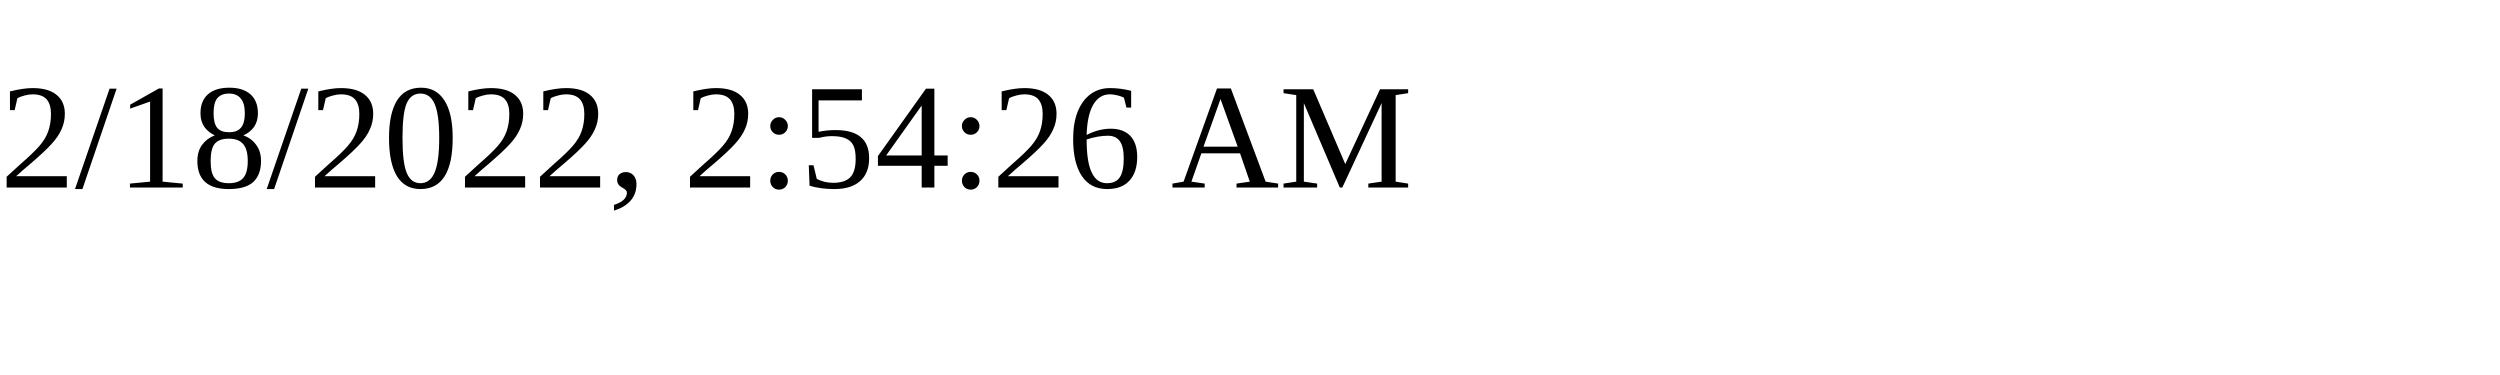
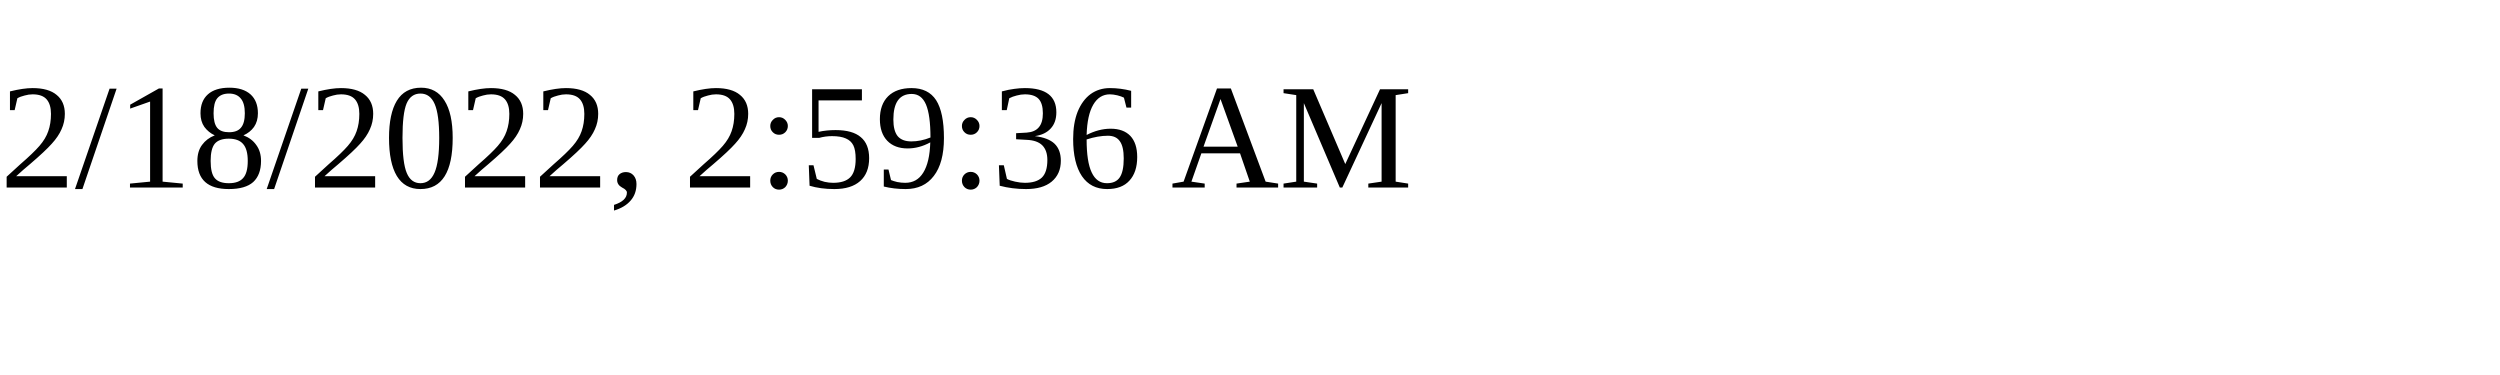
<svg xmlns="http://www.w3.org/2000/svg" height="30" width="200">
-   <text x="0" y="15">2/18/2022, 2:54:26 AM</text>
+   <text x="0" y="15">2/18/2022, 2:59:36 AM</text>
</svg>
